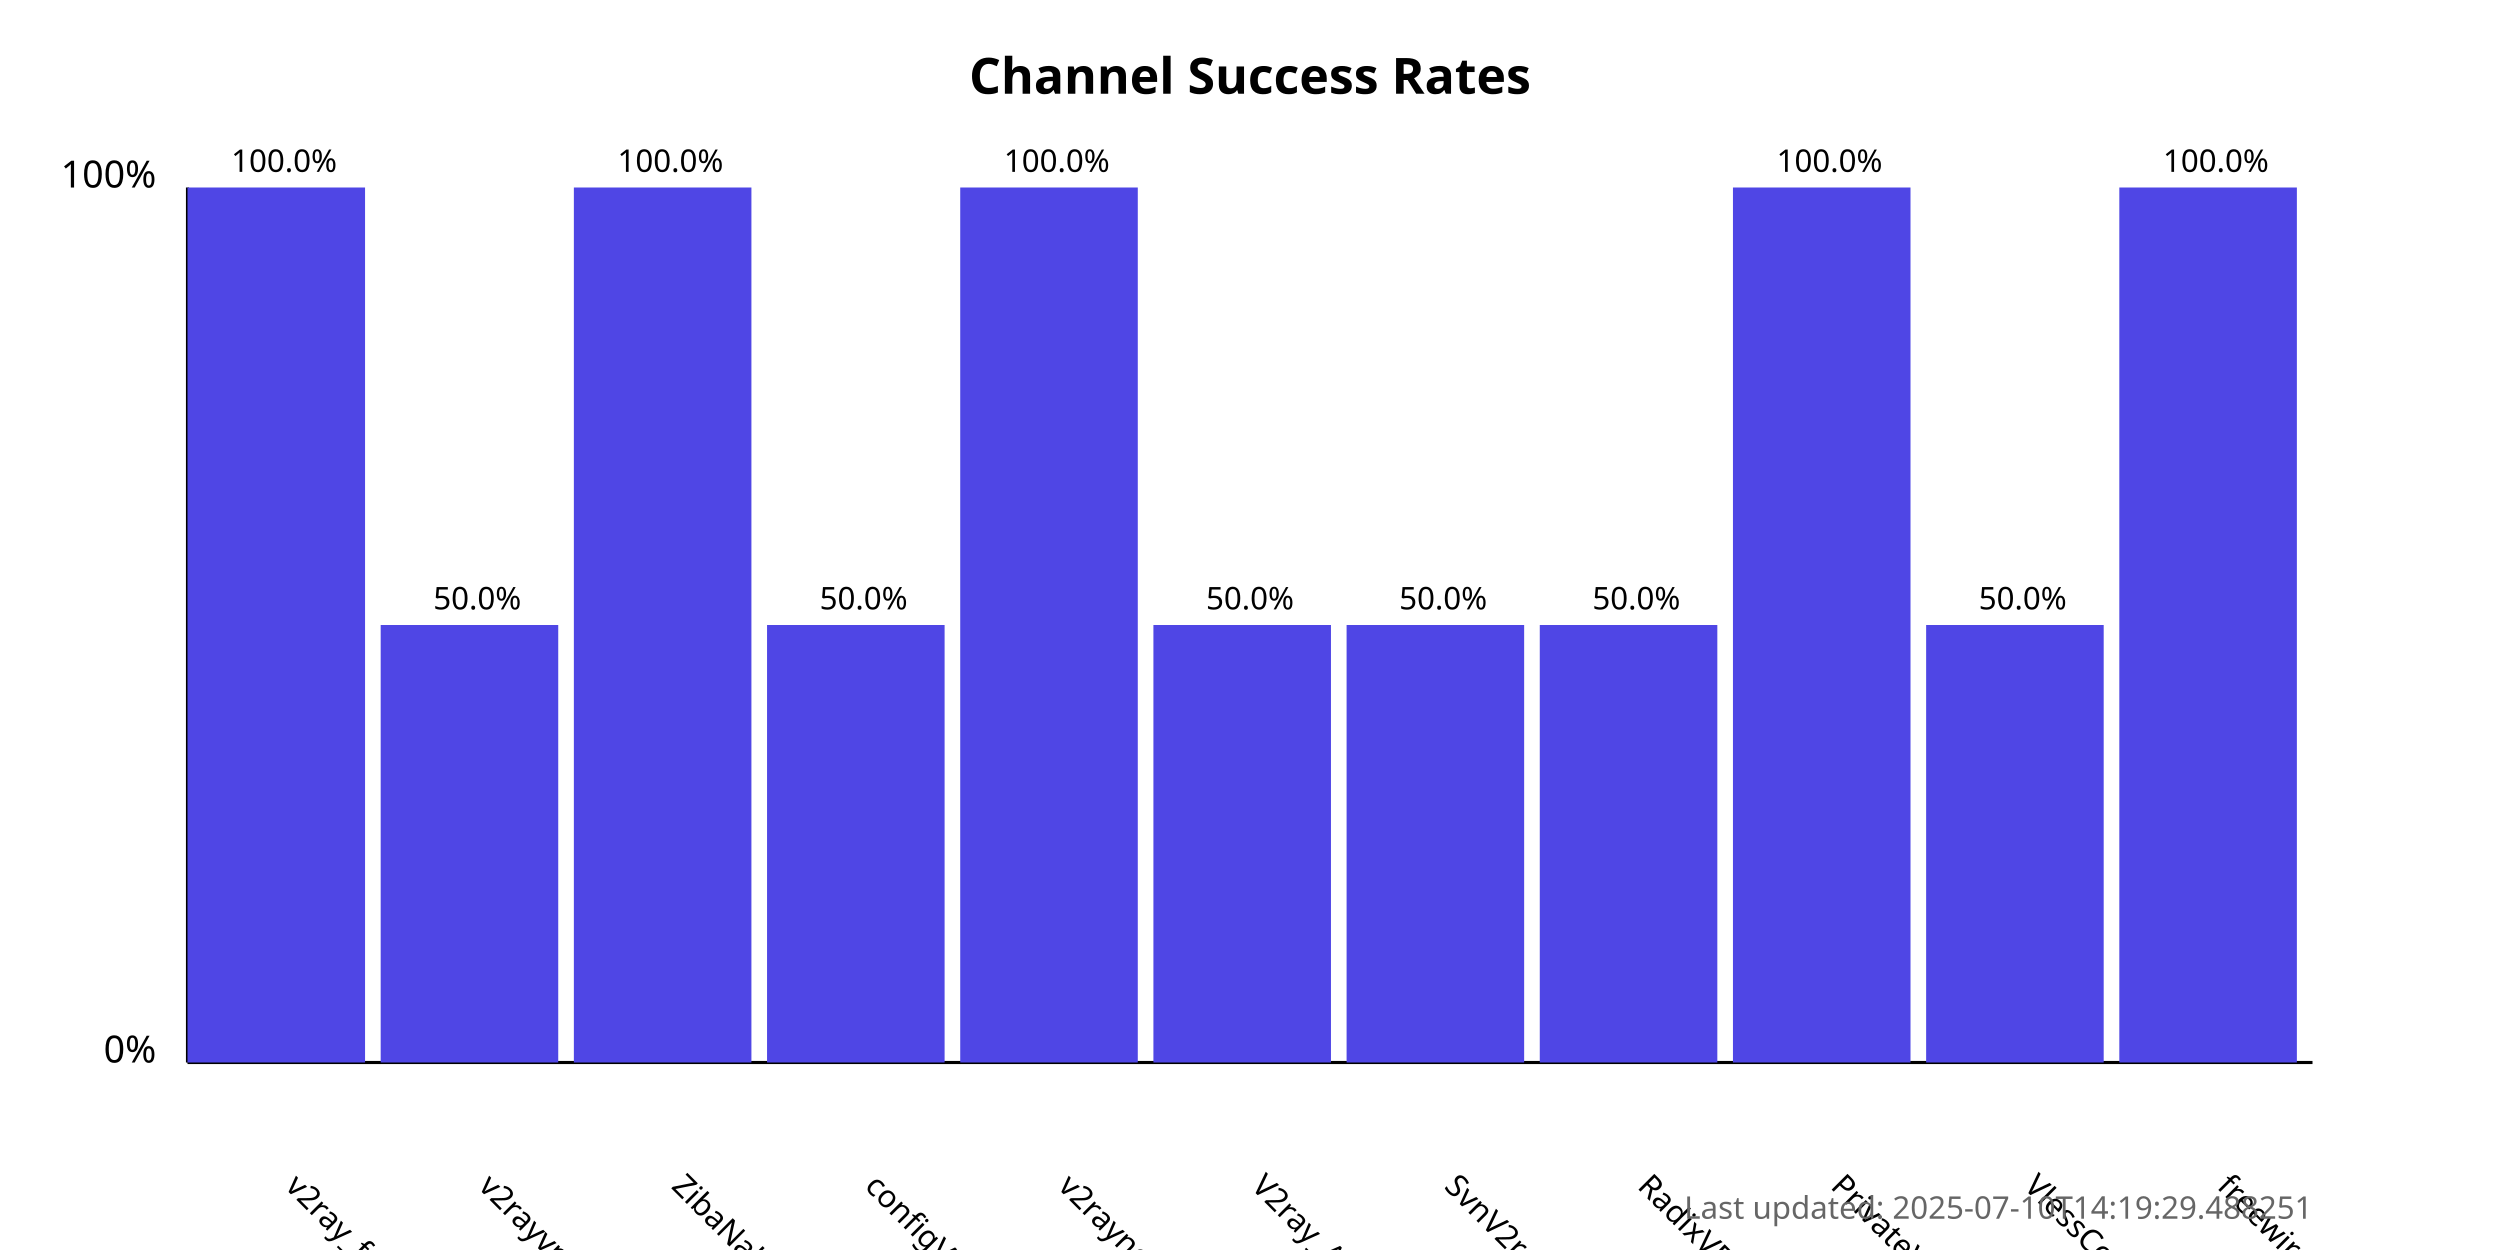
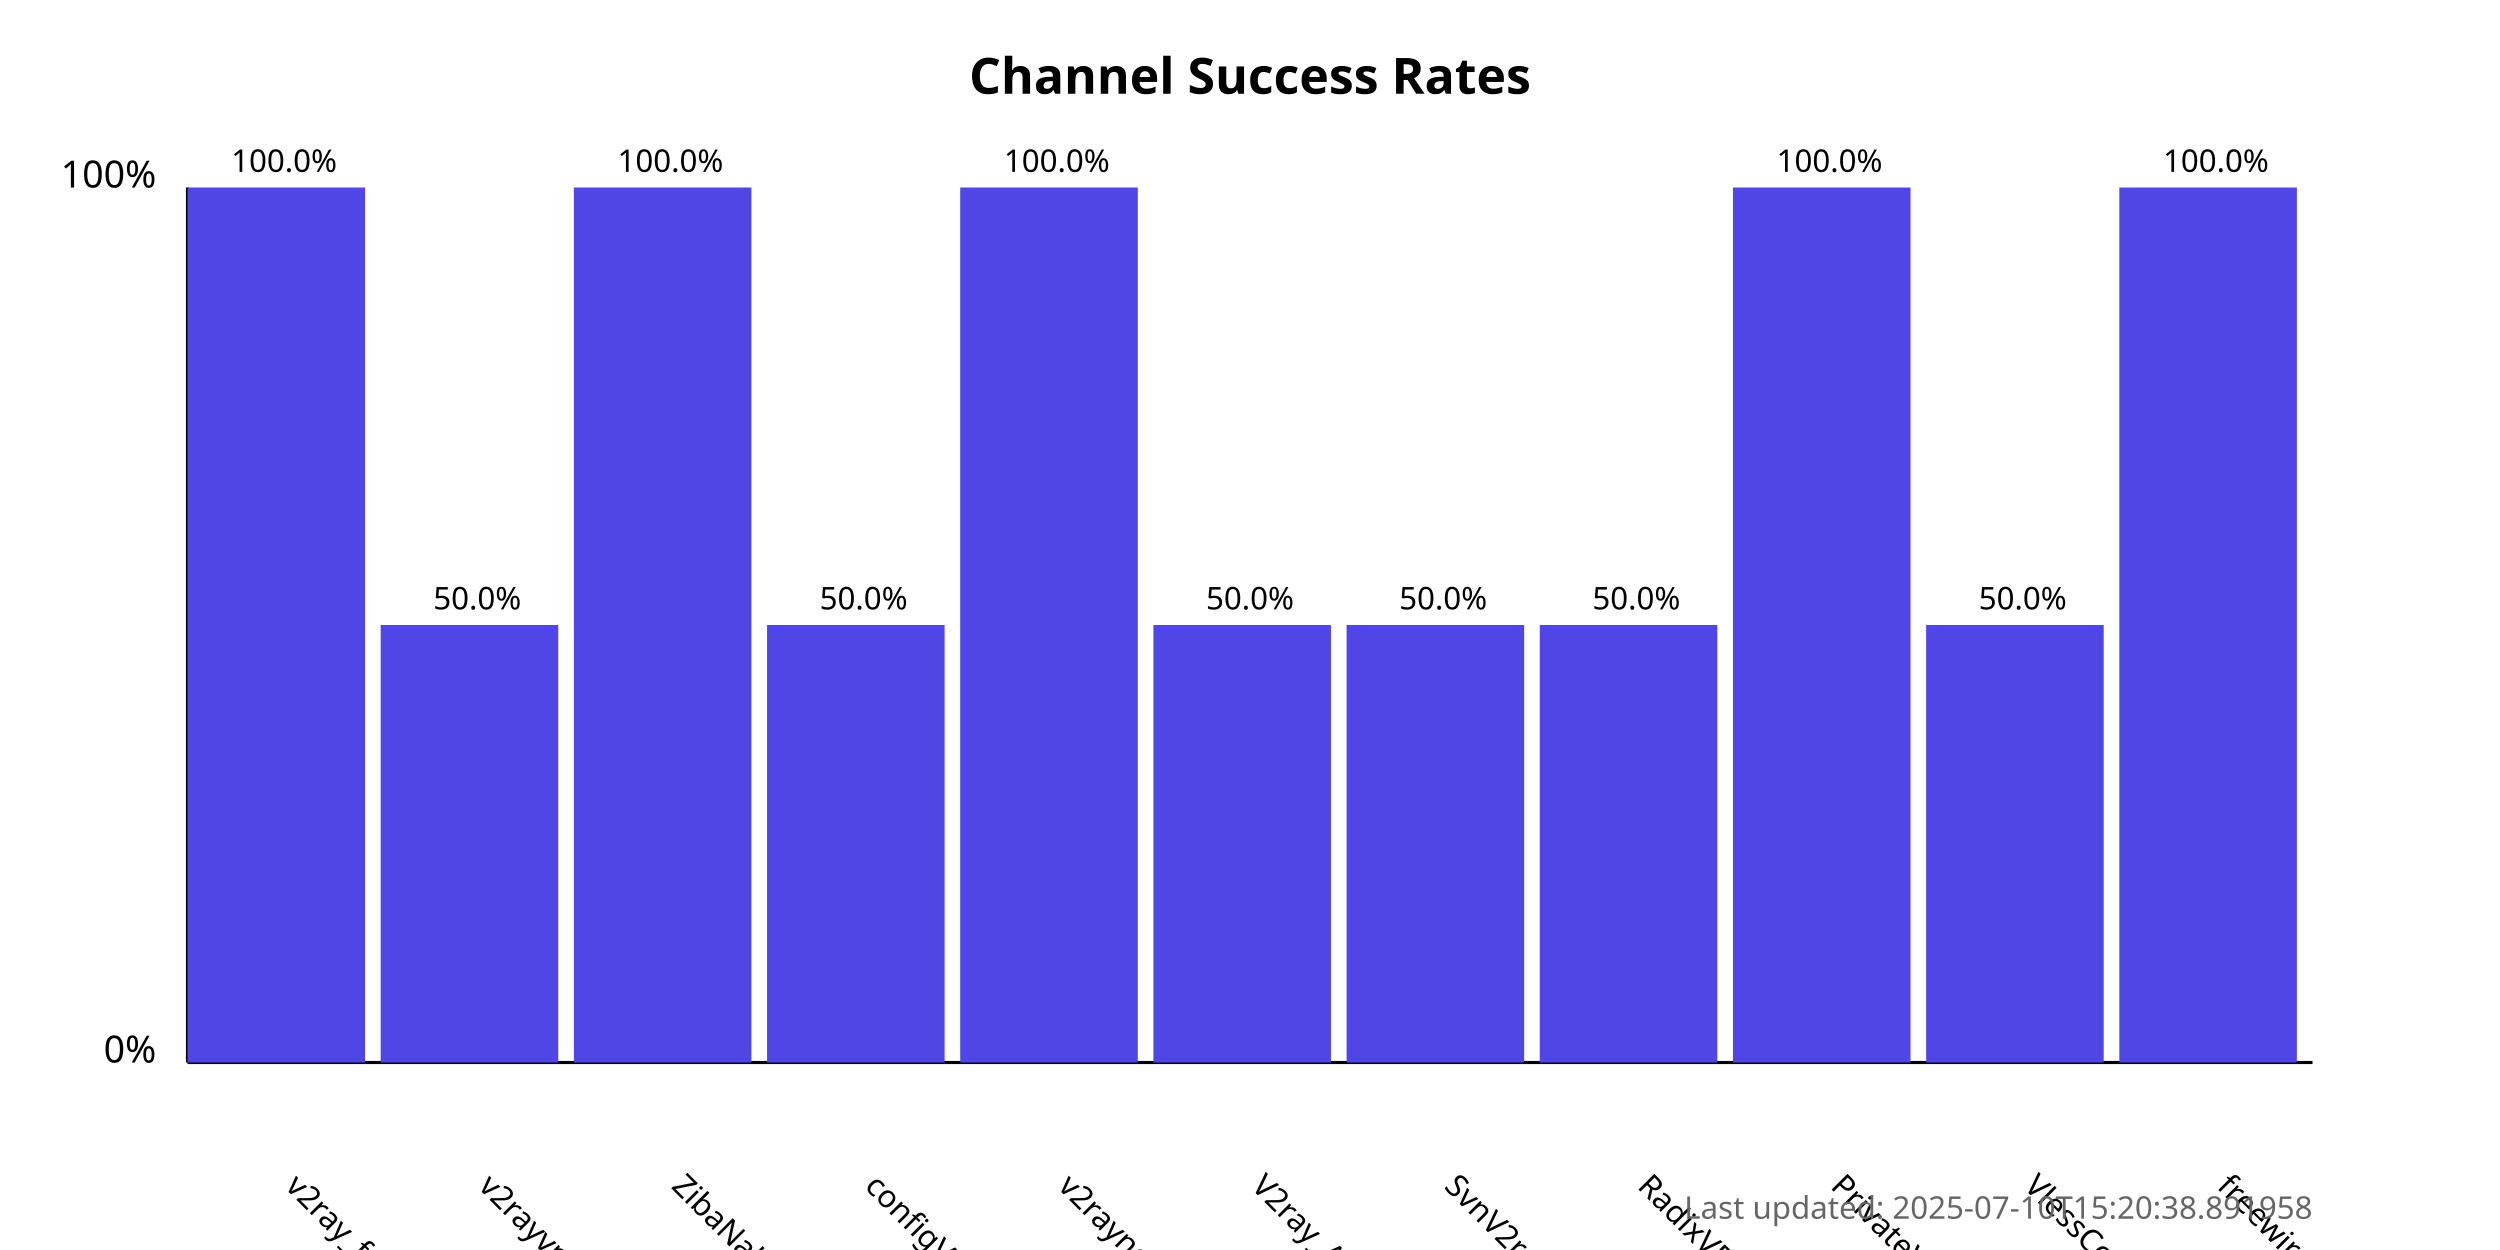
<svg xmlns="http://www.w3.org/2000/svg" width="800" height="400">
  <style>
            .chart-title { font: bold 16px sans-serif; }
            .axis-label { font: 12px sans-serif; }
            .tick-label { font: 10px sans-serif; }
            .bar { fill: #4f46e5; }
            .bar:hover { fill: #6366f1; }
            .timestamp { font: 10px sans-serif; fill: #666; }
        </style>
  <text x="400.0" y="30" text-anchor="middle" class="chart-title">
            Channel Success Rates
        </text>
  <line x1="60" y1="340" x2="60" y2="60" stroke="black" stroke-width="1" />
  <line x1="60" y1="340" x2="740" y2="340" stroke="black" stroke-width="1" />
  <text x="50" y="340" text-anchor="end" class="axis-label">0%</text>
  <text x="50" y="60" text-anchor="end" class="axis-label">100%</text>
  <g>
    <rect x="60" y="60.0" width="56.818" height="280.0" class="bar" />
    <text x="90.909" y="380" transform="rotate(45, 90.90909, 380)" text-anchor="start" class="tick-label">
                v2ray_free_conf
            </text>
    <text x="90.909" y="55.0" text-anchor="middle" class="tick-label">
                100.0%
            </text>
  </g>
  <g>
    <rect x="121.818" y="200.0" width="56.818" height="140.0" class="bar" />
    <text x="152.727" y="380" transform="rotate(45, 152.7273, 380)" text-anchor="start" class="tick-label">
                v2rayvpno
            </text>
    <text x="152.727" y="195.0" text-anchor="middle" class="tick-label">
                50.0%
            </text>
  </g>
  <g>
    <rect x="183.636" y="60.0" width="56.818" height="280.0" class="bar" />
    <text x="214.545" y="380" transform="rotate(45, 214.5455, 380)" text-anchor="start" class="tick-label">
                ZibaNabz
            </text>
    <text x="214.545" y="55.0" text-anchor="middle" class="tick-label">
                100.0%
            </text>
  </g>
  <g>
    <rect x="245.455" y="200.0" width="56.818" height="140.0" class="bar" />
    <text x="276.364" y="380" transform="rotate(45, 276.3636, 380)" text-anchor="start" class="tick-label">
                configV2rayForFree
            </text>
    <text x="276.364" y="195.0" text-anchor="middle" class="tick-label">
                50.0%
            </text>
  </g>
  <g>
    <rect x="307.273" y="60.0" width="56.818" height="280.0" class="bar" />
    <text x="338.182" y="380" transform="rotate(45, 338.1818, 380)" text-anchor="start" class="tick-label">
                v2rayngvpn
            </text>
    <text x="338.182" y="55.0" text-anchor="middle" class="tick-label">
                100.0%
            </text>
  </g>
  <g>
    <rect x="369.091" y="200.0" width="56.818" height="140.0" class="bar" />
    <text x="400.0" y="380" transform="rotate(45, 400.0, 380)" text-anchor="start" class="tick-label">
                V2ray_Alpha
            </text>
    <text x="400.0" y="195.0" text-anchor="middle" class="tick-label">
                50.0%
            </text>
  </g>
  <g>
    <rect x="430.909" y="200.0" width="56.818" height="140.0" class="bar" />
    <text x="461.818" y="380" transform="rotate(45, 461.8182, 380)" text-anchor="start" class="tick-label">
                SvnV2ray
            </text>
    <text x="461.818" y="195.0" text-anchor="middle" class="tick-label">
                50.0%
            </text>
  </g>
  <g>
    <rect x="492.727" y="200.0" width="56.818" height="140.0" class="bar" />
    <text x="523.636" y="380" transform="rotate(45, 523.6364, 380)" text-anchor="start" class="tick-label">
                RadixVPN
            </text>
    <text x="523.636" y="195.0" text-anchor="middle" class="tick-label">
                50.0%
            </text>
  </g>
  <g>
    <rect x="554.545" y="60.0" width="56.818" height="280.0" class="bar" />
    <text x="585.455" y="380" transform="rotate(45, 585.4545, 380)" text-anchor="start" class="tick-label">
                PrivateVPNs
            </text>
    <text x="585.455" y="55.0" text-anchor="middle" class="tick-label">
                100.0%
            </text>
  </g>
  <g>
    <rect x="616.364" y="200.0" width="56.818" height="140.0" class="bar" />
    <text x="647.273" y="380" transform="rotate(45, 647.2727, 380)" text-anchor="start" class="tick-label">
                VlessConfig
            </text>
    <text x="647.273" y="195.0" text-anchor="middle" class="tick-label">
                50.0%
            </text>
  </g>
  <g>
    <rect x="678.182" y="60.0" width="56.818" height="280.0" class="bar" />
    <text x="709.091" y="380" transform="rotate(45, 709.0909, 380)" text-anchor="start" class="tick-label">
                freewireguard
            </text>
    <text x="709.091" y="55.0" text-anchor="middle" class="tick-label">
                100.0%
            </text>
  </g>
  <text x="740" y="390" text-anchor="end" class="timestamp">
-             Last updated: 2025-07-10T14:19:29.488251
+             Last updated: 2025-07-10T15:20:38.891958
        </text>
</svg>
